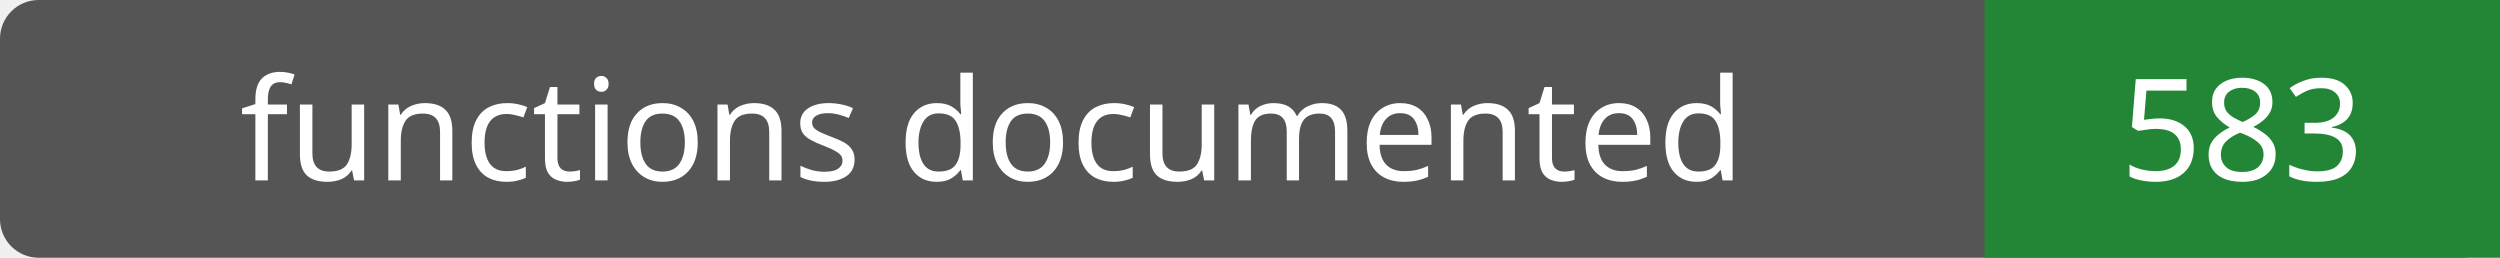
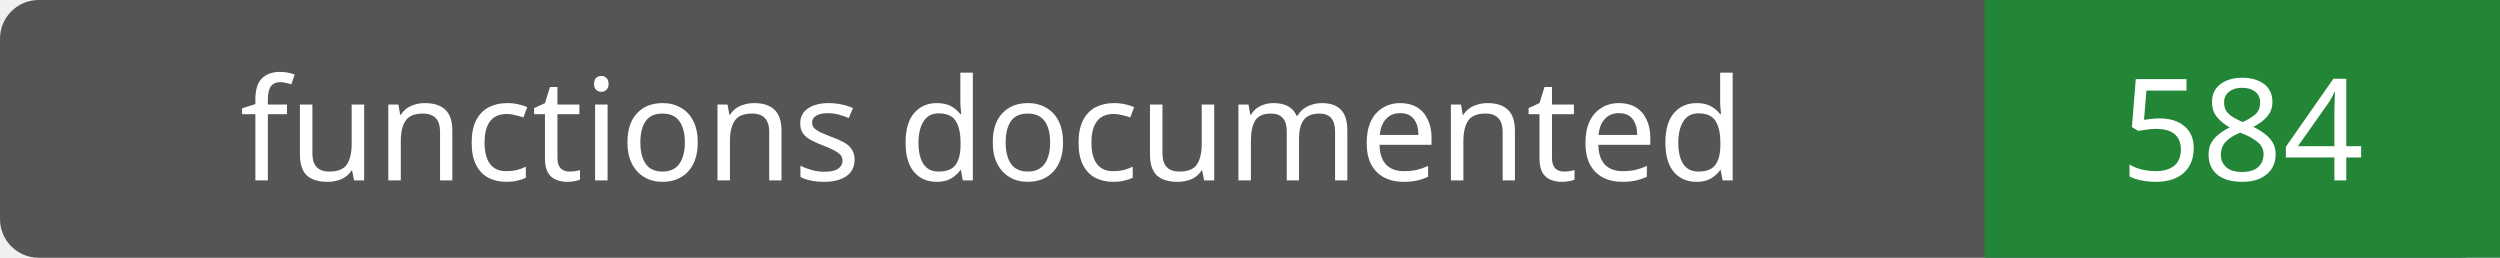
- <svg xmlns="http://www.w3.org/2000/svg" width="194" height="20" role="img" aria-label="functions documented: 583">
+ <svg xmlns="http://www.w3.org/2000/svg" width="194" height="20" role="img" aria-label="functions documented: 584">
  <rect width="194" height="20" rx="3" fill="#555" />
  <path fill="#238636" d="M154 0h40v20H154z" />
  <g fill="#fff" text-anchor="middle" font-family="Verdana,sans-serif" font-size="11">
    <text x="77.0" y="14">functions documented</text>
-     <text x="174.0" y="14">583</text>
+     <text x="174.0" y="14">584</text>
  </g>
</svg>
